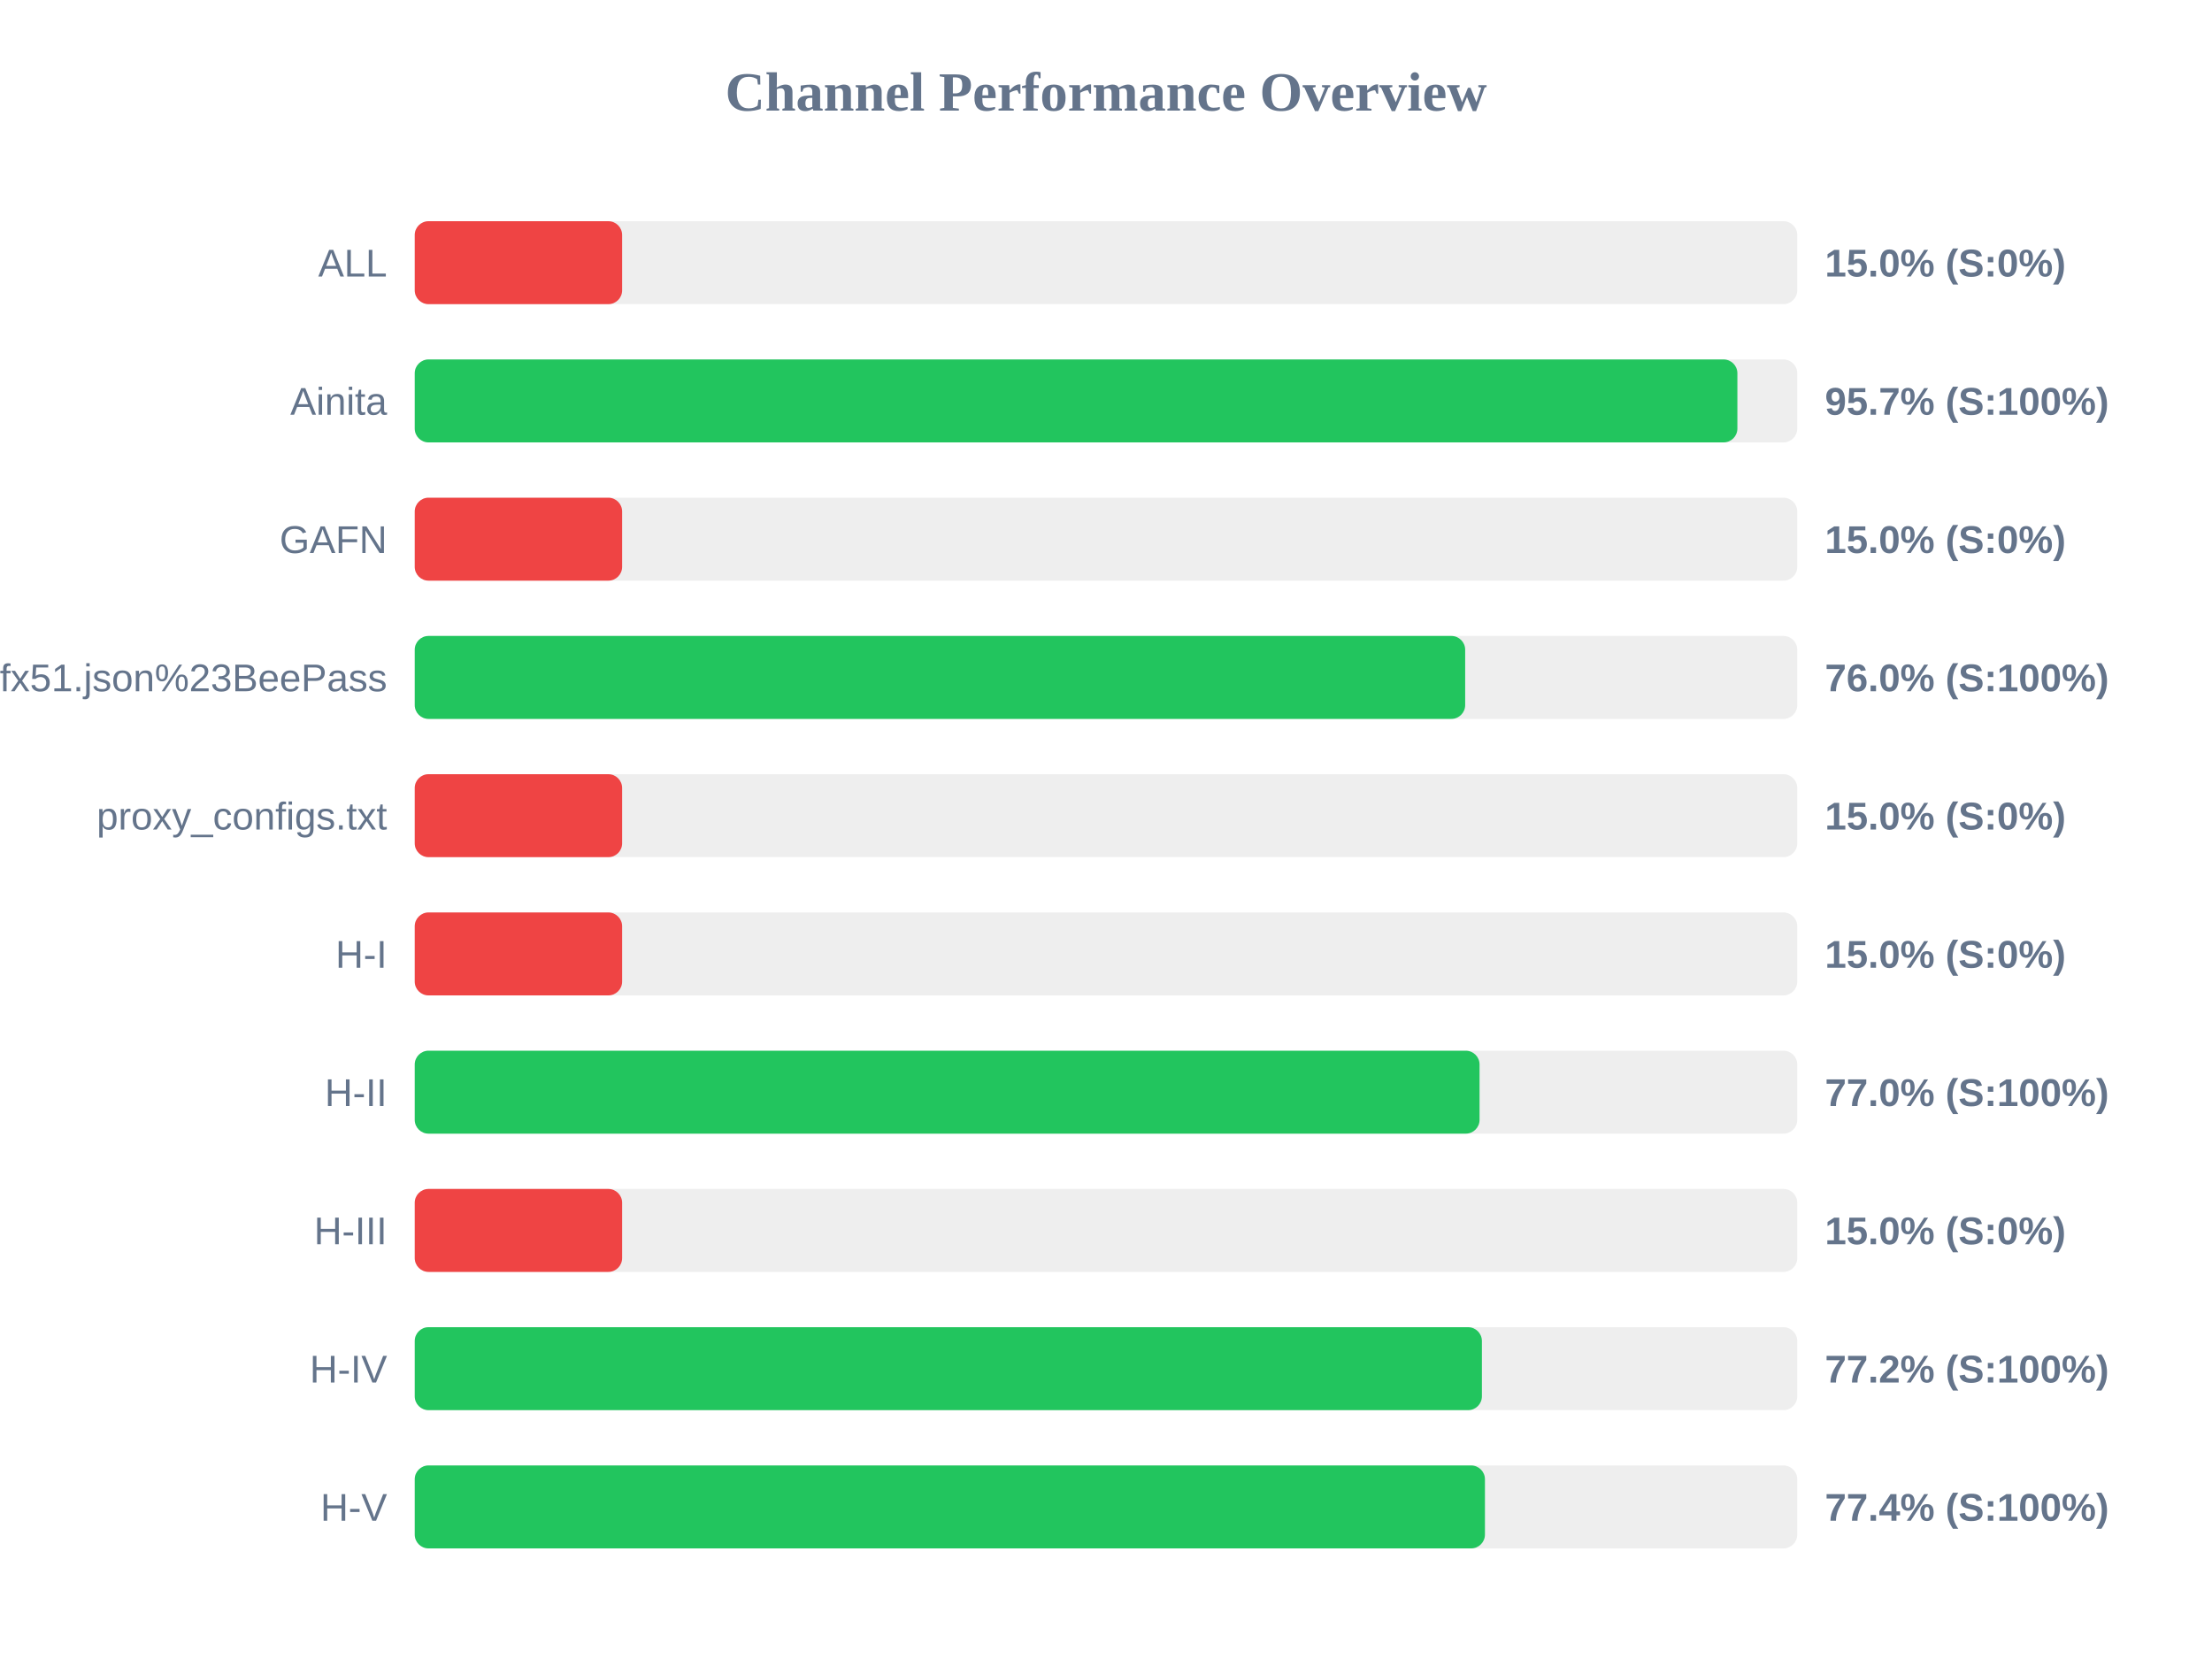
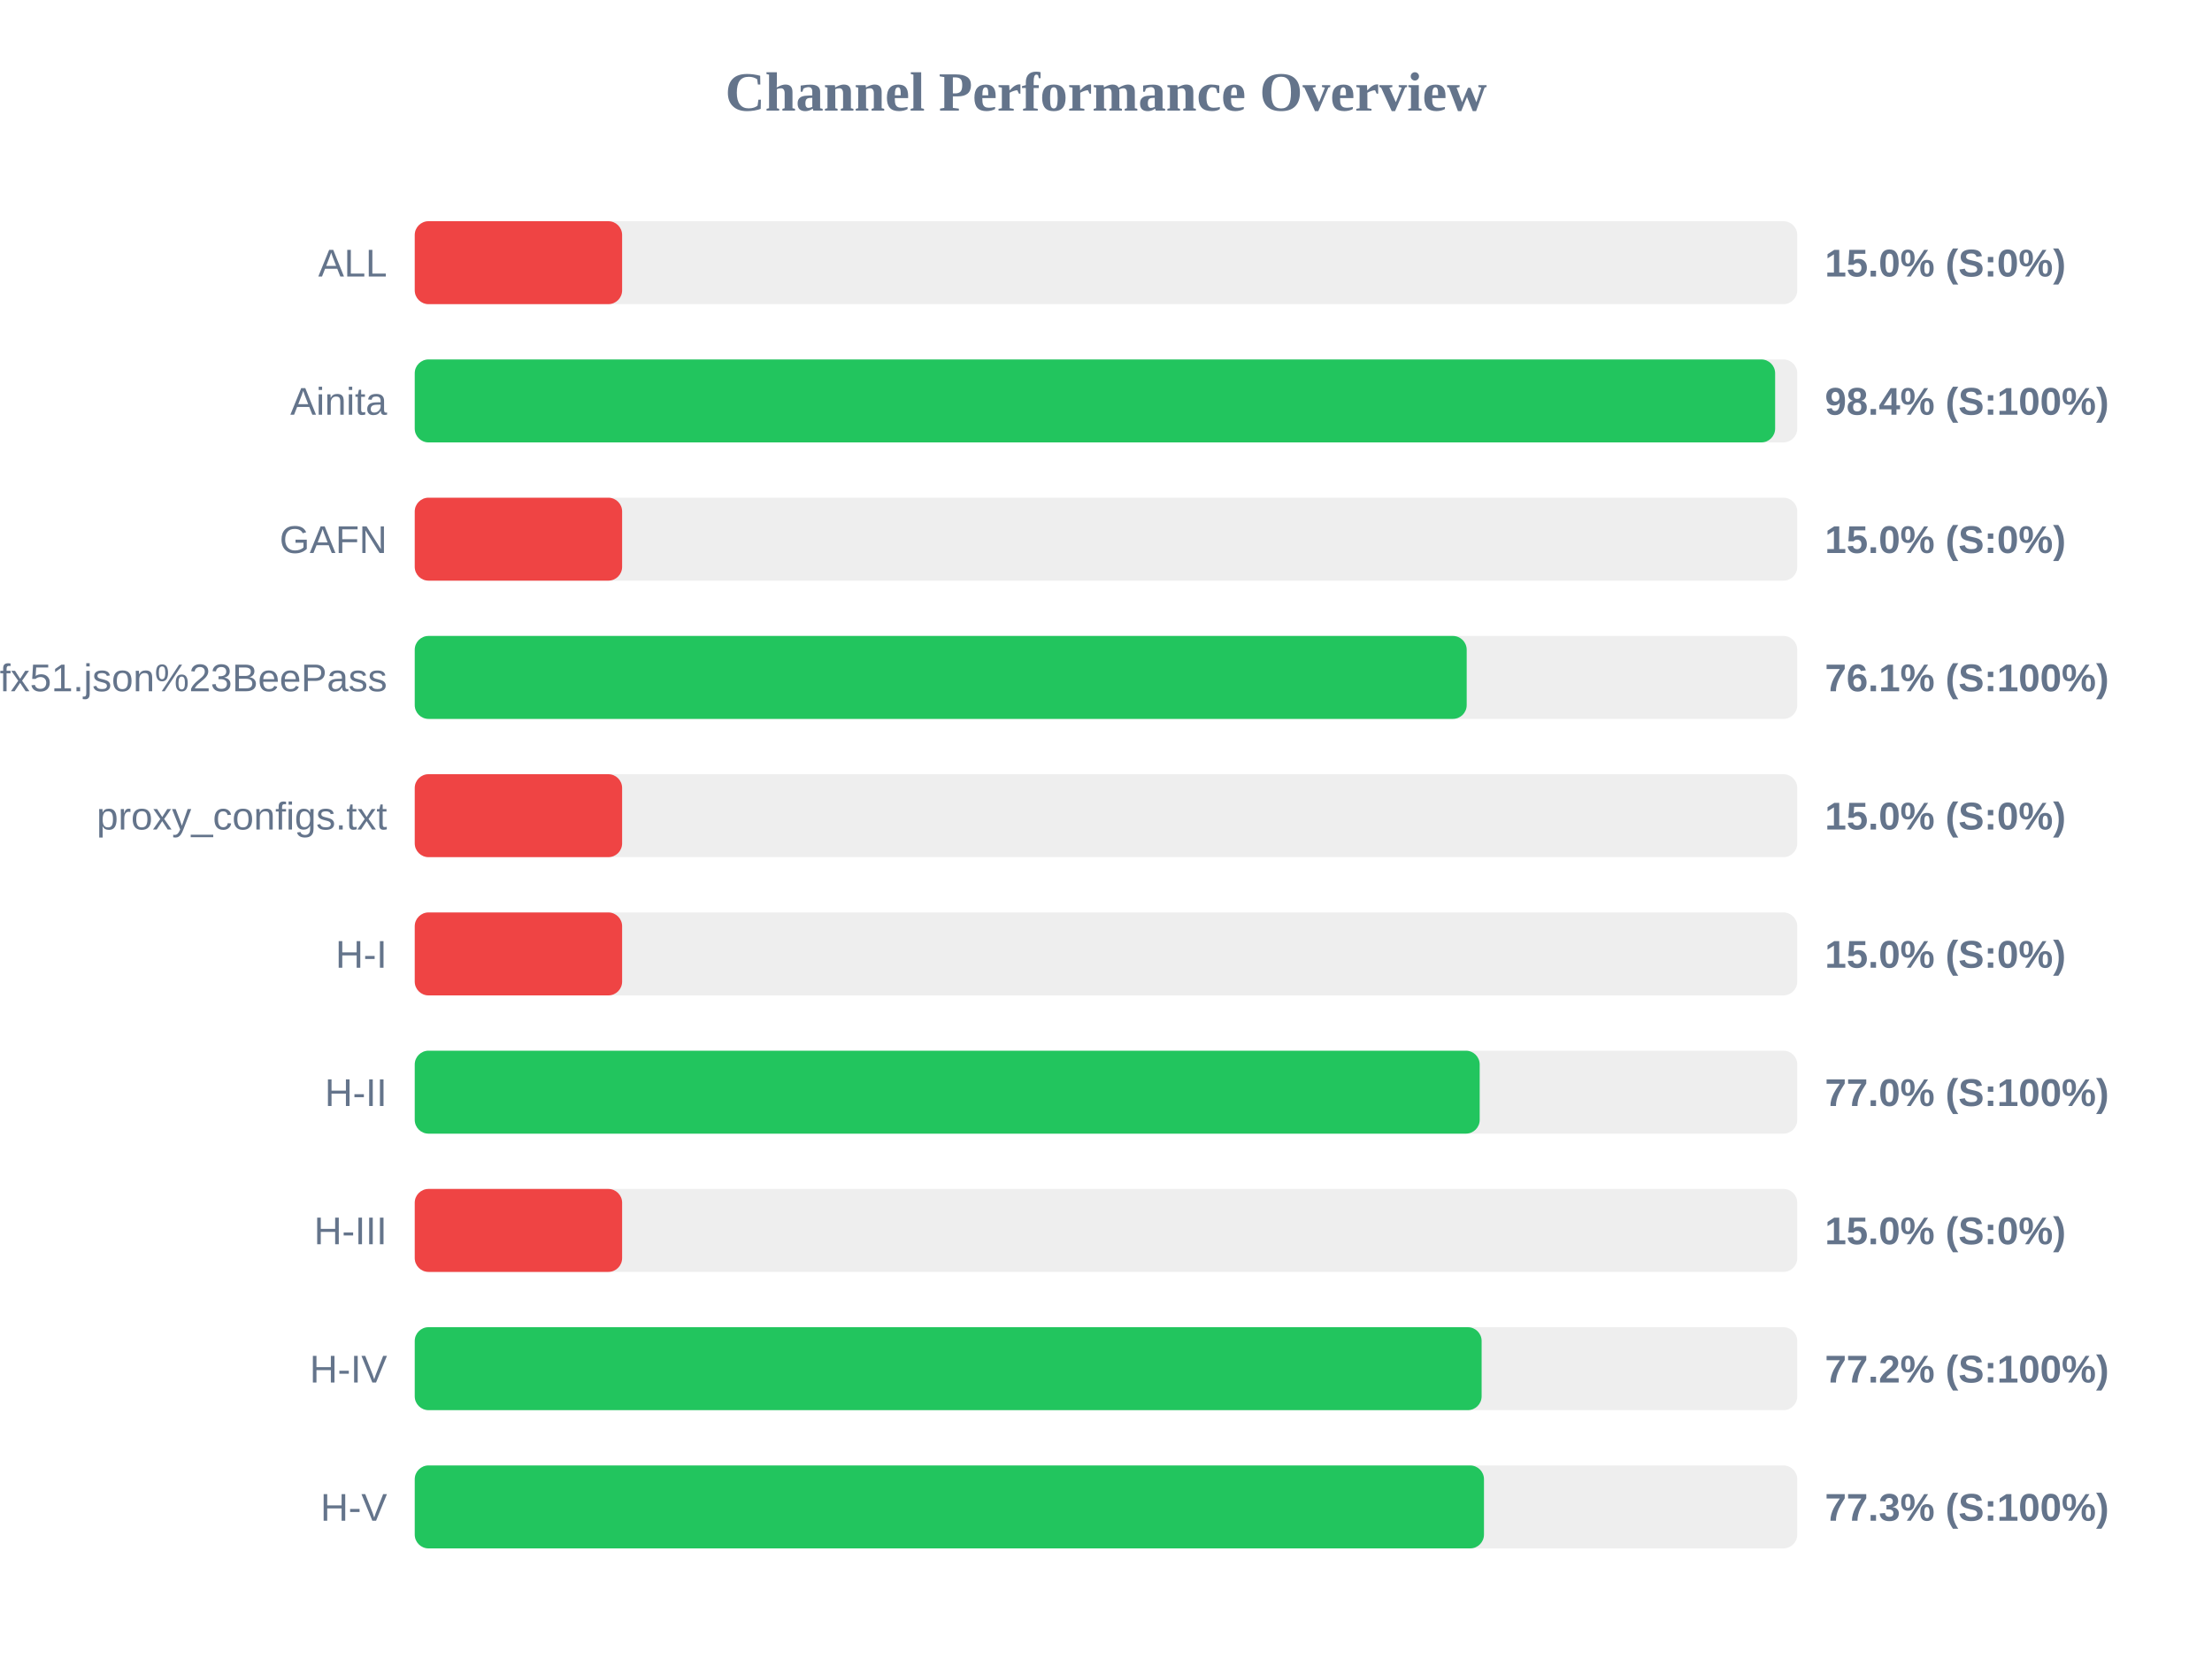
<svg xmlns="http://www.w3.org/2000/svg" width="800" height="600" version="1.1">
  <style>
        .row { font: 14px Arial; fill: #64748b; }
        .score { font: bold 14px Arial; fill: #64748b; }
    </style>
  <text x="400" y="40" text-anchor="middle" font-size="20px" font-weight="bold" fill="#64748b">Channel Performance Overview</text>
  <rect x="150" y="80" width="500" height="30" fill="#eee" rx="5" />
  <rect x="150" y="80" width="75.0" height="30" fill="#ef4444" rx="5" />
  <text x="140" y="100" text-anchor="end" class="row">ALL</text>
  <text x="660" y="100" text-anchor="start" class="score">15.0% (S:0%)</text>
  <rect x="150" y="130" width="500" height="30" fill="#eee" rx="5" />
-   <rect x="150" y="130" width="478.35" height="30" fill="#22c55e" rx="5" />
+   <rect x="150" y="130" width="492.0" height="30" fill="#22c55e" rx="5" />
  <text x="140" y="150" text-anchor="end" class="row">Ainita</text>
-   <text x="660" y="150" text-anchor="start" class="score">95.7% (S:100%)</text>
+   <text x="660" y="150" text-anchor="start" class="score">98.4% (S:100%)</text>
  <rect x="150" y="180" width="500" height="30" fill="#eee" rx="5" />
  <rect x="150" y="180" width="75.0" height="30" fill="#ef4444" rx="5" />
  <text x="140" y="200" text-anchor="end" class="row">GAFN</text>
  <text x="660" y="200" text-anchor="start" class="score">15.0% (S:0%)</text>
  <rect x="150" y="230" width="500" height="30" fill="#eee" rx="5" />
-   <rect x="150" y="230" width="379.9" height="30" fill="#22c55e" rx="5" />
+   <rect x="150" y="230" width="380.45" height="30" fill="#22c55e" rx="5" />
  <text x="140" y="250" text-anchor="end" class="row">sub?s=ssconf%3A%2F%2Fs3.amazonaws.com%2Fbeedynconprd%2Fzf38bv6oxi1nv3wfkpmxyfl8yj5fargza3foantoalu16vznl0ckxx7bgf1ufx51.json%23BeePass</text>
-   <text x="660" y="250" text-anchor="start" class="score">76.0% (S:100%)</text>
+   <text x="660" y="250" text-anchor="start" class="score">76.1% (S:100%)</text>
  <rect x="150" y="280" width="500" height="30" fill="#eee" rx="5" />
  <rect x="150" y="280" width="75.0" height="30" fill="#ef4444" rx="5" />
  <text x="140" y="300" text-anchor="end" class="row">proxy_configs.txt</text>
  <text x="660" y="300" text-anchor="start" class="score">15.0% (S:0%)</text>
  <rect x="150" y="330" width="500" height="30" fill="#eee" rx="5" />
  <rect x="150" y="330" width="75.0" height="30" fill="#ef4444" rx="5" />
  <text x="140" y="350" text-anchor="end" class="row">H-I</text>
  <text x="660" y="350" text-anchor="start" class="score">15.0% (S:0%)</text>
  <rect x="150" y="380" width="500" height="30" fill="#eee" rx="5" />
-   <rect x="150" y="380" width="385.1" height="30" fill="#22c55e" rx="5" />
+   <rect x="150" y="380" width="385.15" height="30" fill="#22c55e" rx="5" />
  <text x="140" y="400" text-anchor="end" class="row">H-II</text>
  <text x="660" y="400" text-anchor="start" class="score">77.0% (S:100%)</text>
  <rect x="150" y="430" width="500" height="30" fill="#eee" rx="5" />
  <rect x="150" y="430" width="75.0" height="30" fill="#ef4444" rx="5" />
  <text x="140" y="450" text-anchor="end" class="row">H-III</text>
  <text x="660" y="450" text-anchor="start" class="score">15.0% (S:0%)</text>
  <rect x="150" y="480" width="500" height="30" fill="#eee" rx="5" />
-   <rect x="150" y="480" width="385.95" height="30" fill="#22c55e" rx="5" />
+   <rect x="150" y="480" width="385.85" height="30" fill="#22c55e" rx="5" />
  <text x="140" y="500" text-anchor="end" class="row">H-IV</text>
  <text x="660" y="500" text-anchor="start" class="score">77.2% (S:100%)</text>
  <rect x="150" y="530" width="500" height="30" fill="#eee" rx="5" />
-   <rect x="150" y="530" width="387.05" height="30" fill="#22c55e" rx="5" />
+   <rect x="150" y="530" width="386.7" height="30" fill="#22c55e" rx="5" />
  <text x="140" y="550" text-anchor="end" class="row">H-V</text>
-   <text x="660" y="550" text-anchor="start" class="score">77.4% (S:100%)</text>
+   <text x="660" y="550" text-anchor="start" class="score">77.3% (S:100%)</text>
</svg>
